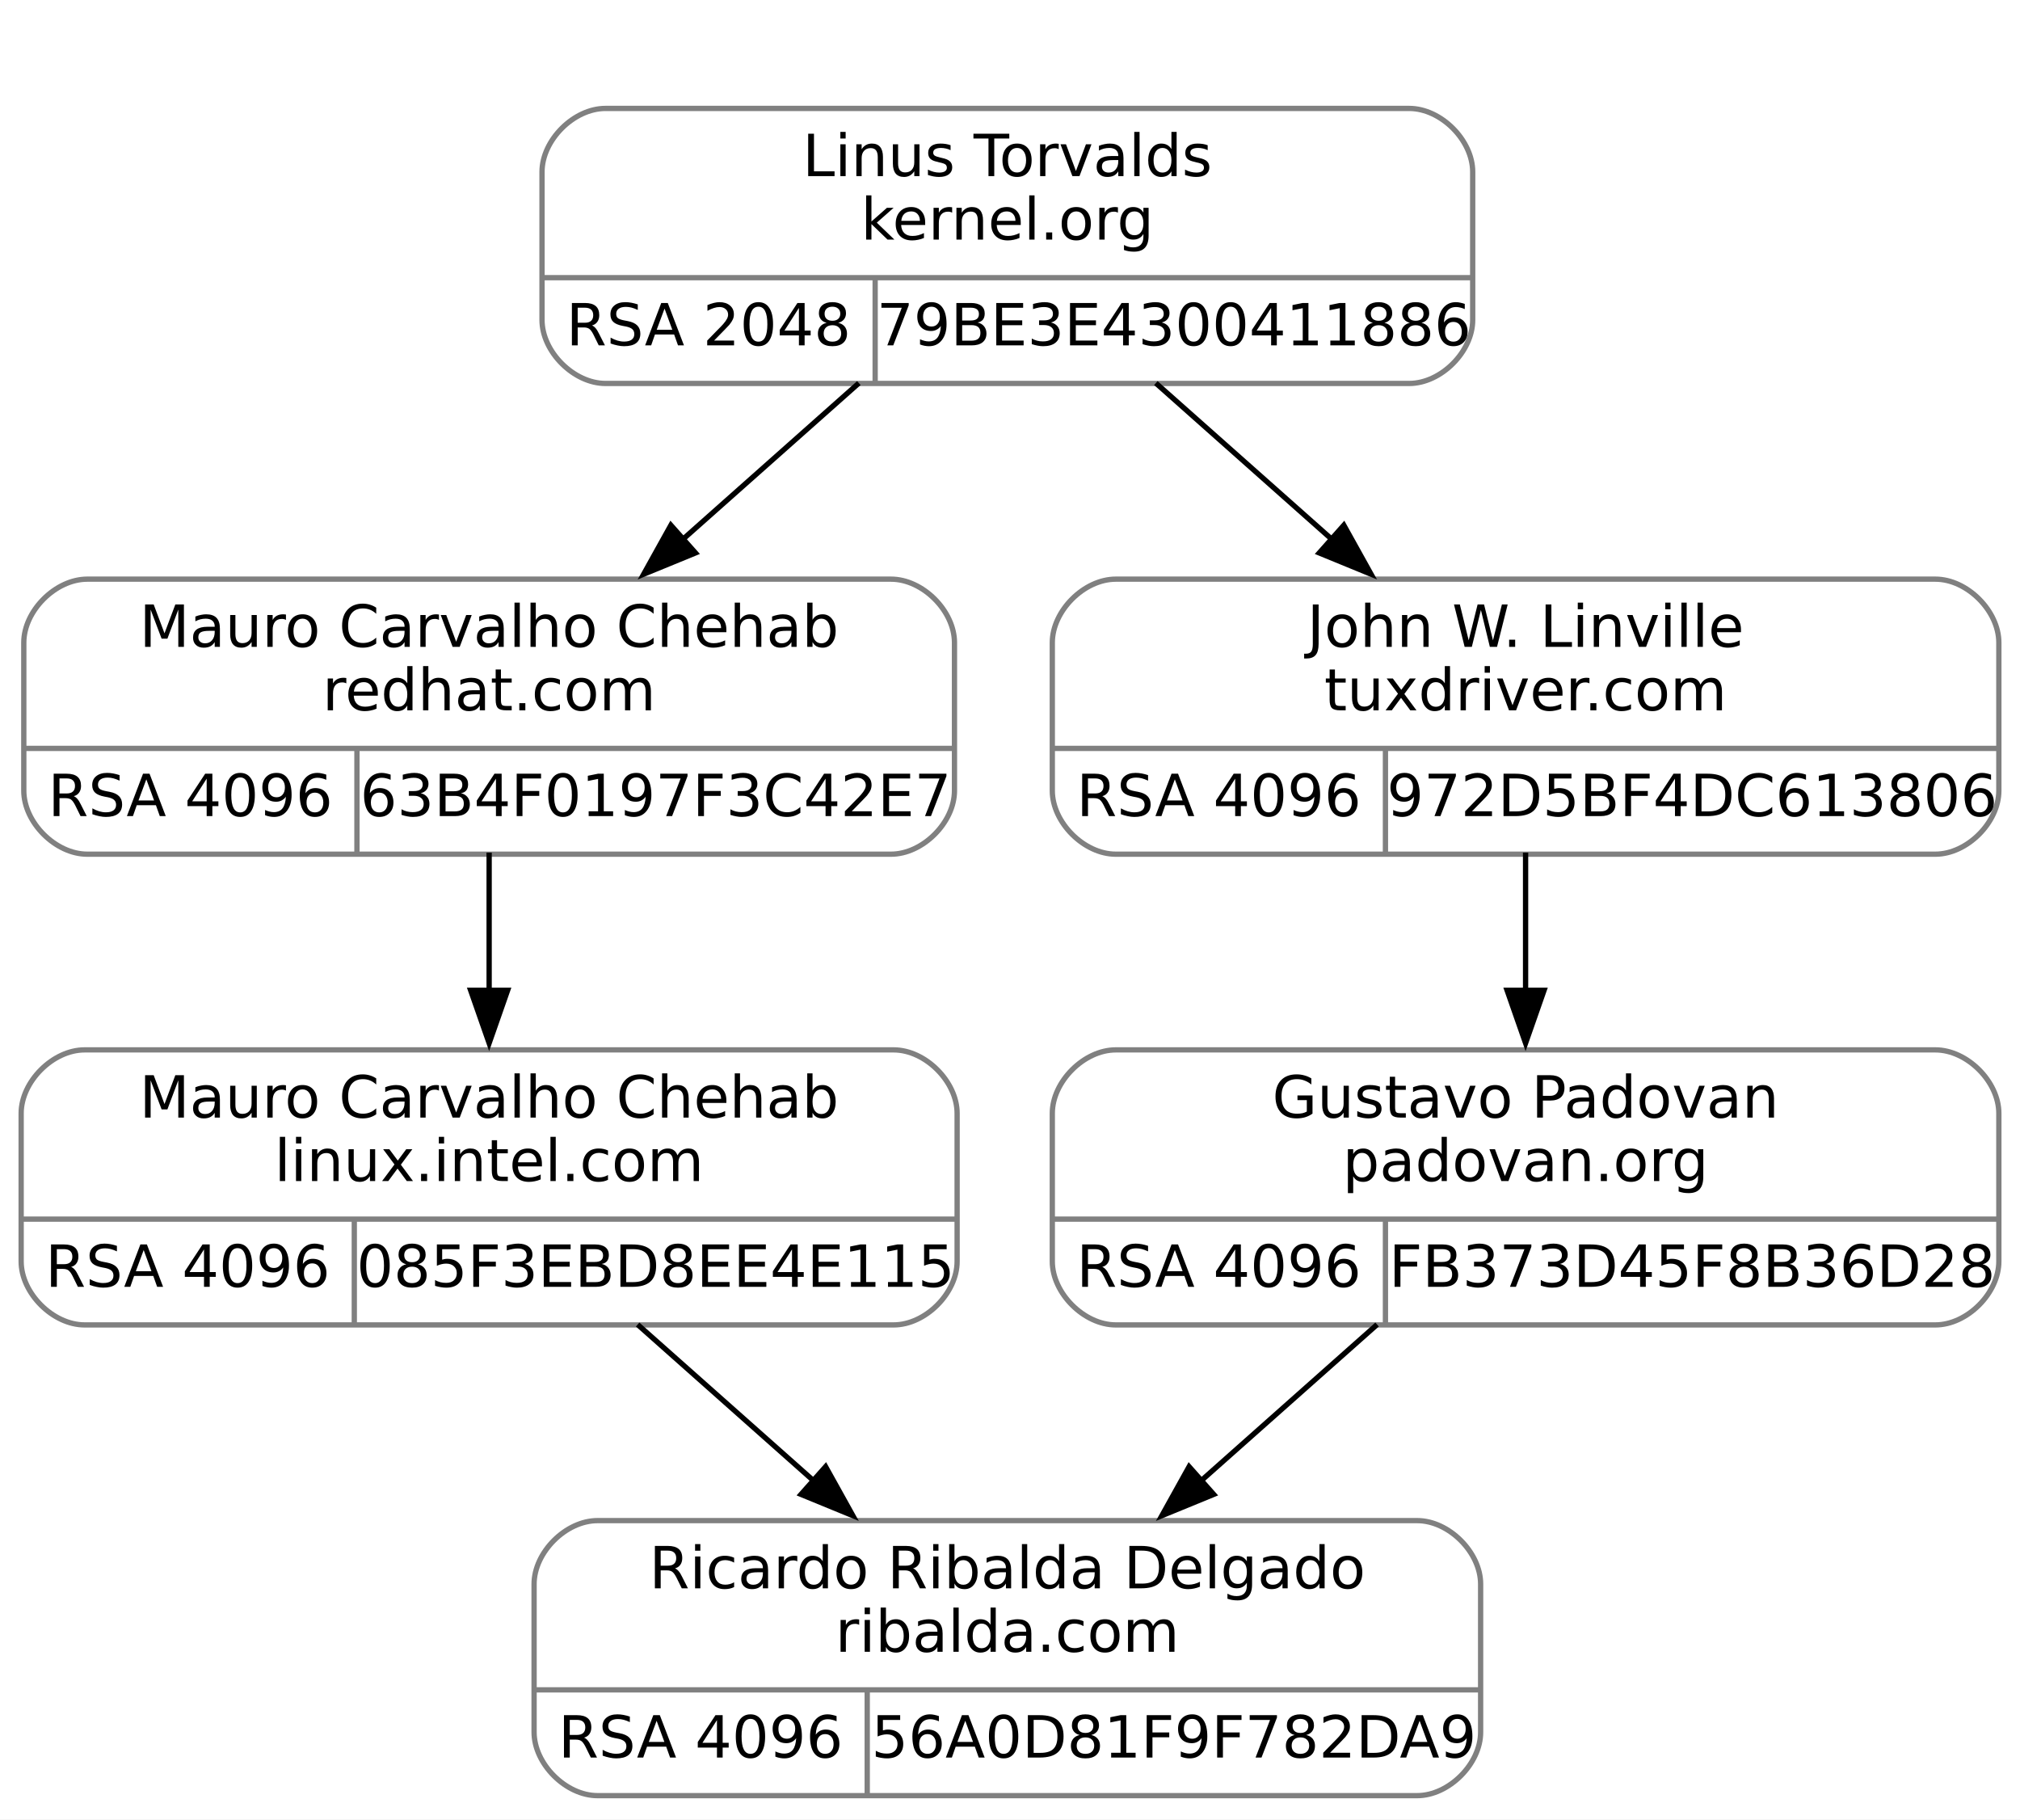
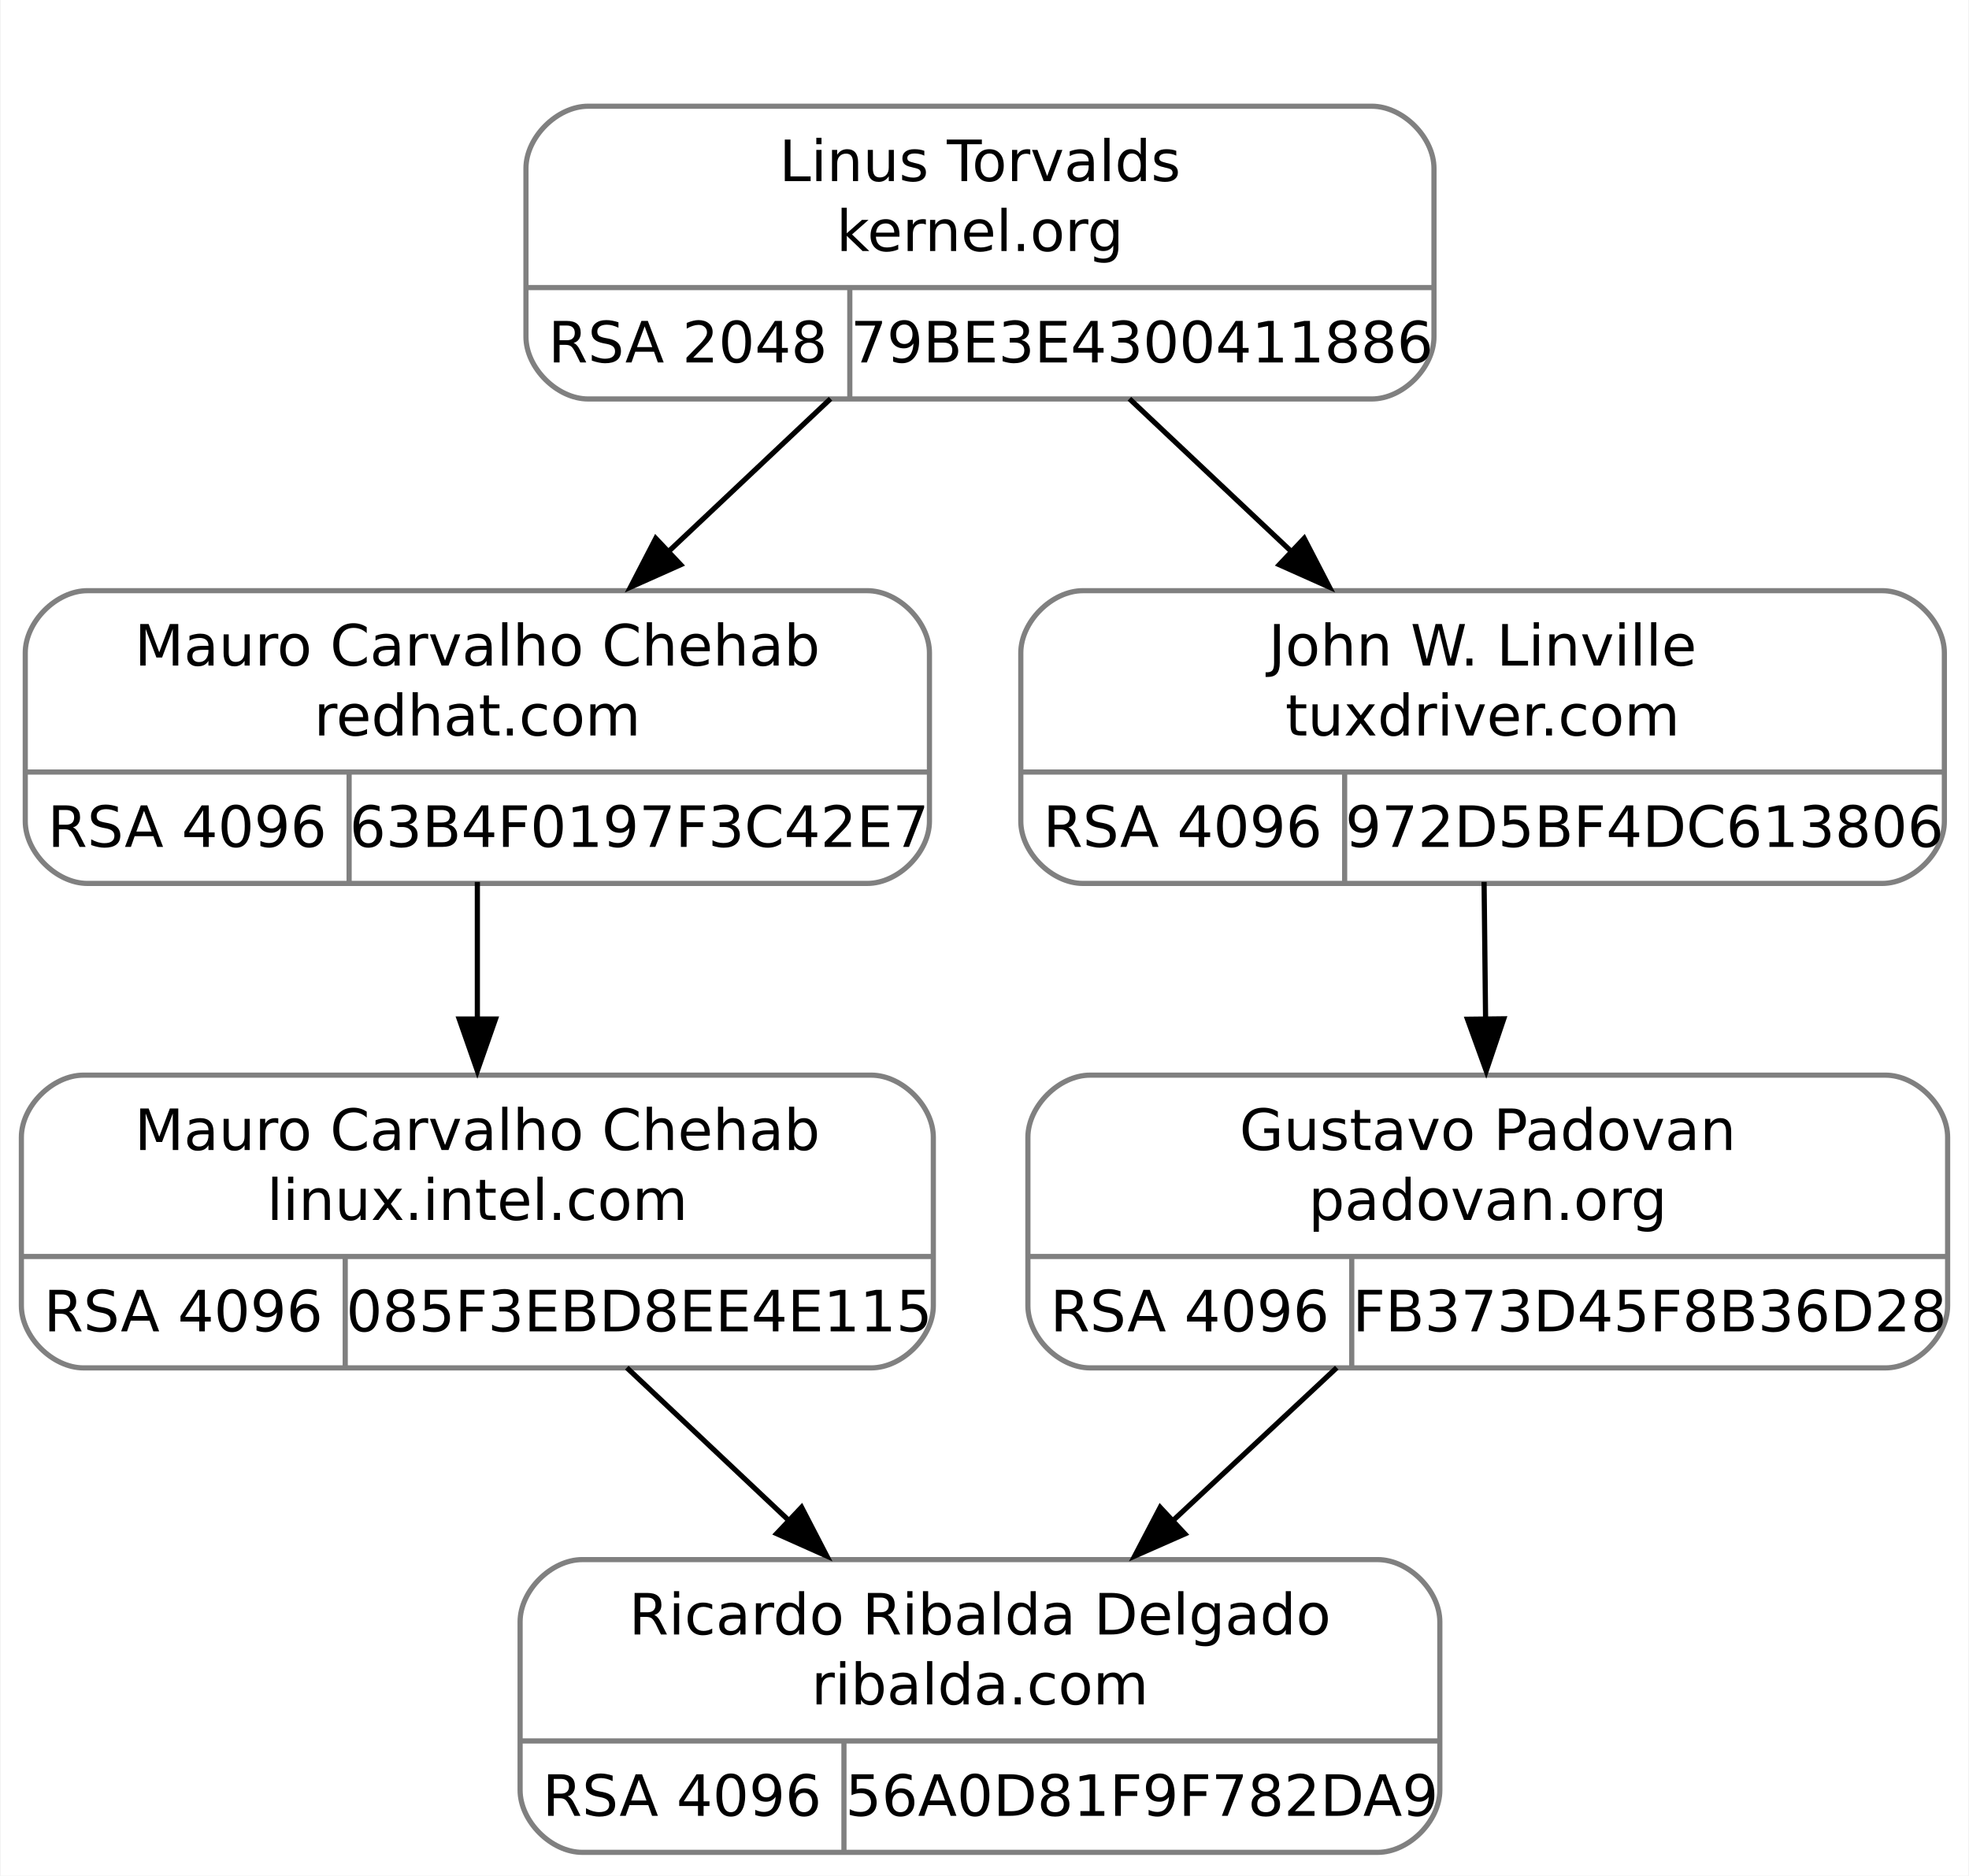
- <svg xmlns="http://www.w3.org/2000/svg" width="382pt" height="344pt" viewBox="0.00 0.00 382.00 344.00">
-   <g id="graph0" class="graph" transform="scale(1 1) rotate(0) translate(4 340)">
-     <polygon fill="white" stroke="none" points="-4,4 -4,-340 378,-340 378,4 -4,4" />
+ <svg xmlns="http://www.w3.org/2000/svg" width="380pt" height="362pt" viewBox="0.00 0.00 379.75 362.00">
+   <g id="graph0" class="graph" transform="scale(1 1) rotate(0) translate(4 358)">
+     <polygon fill="white" stroke="none" points="-4,4 -4,-358 375.75,-358 375.75,4 -4,4" />
    <g id="clust1" class="cluster">
-       <polygon fill="none" stroke="white" points="90.5,-259 90.5,-328 282.5,-328 282.5,-259 90.5,-259" />
+       <polygon fill="none" stroke="white" points="89,-272.5 89,-346 281,-346 281,-272.5 89,-272.5" />
    </g>
    <g id="node1" class="node">
-       <path fill="none" stroke="gray" d="M12.5,-178.5C12.5,-178.5 164.5,-178.5 164.5,-178.5 170.5,-178.5 176.5,-184.5 176.5,-190.5 176.5,-190.5 176.5,-218.5 176.5,-218.5 176.5,-224.5 170.5,-230.5 164.5,-230.5 164.5,-230.5 12.5,-230.5 12.5,-230.5 6.5,-230.5 0.5,-224.5 0.5,-218.5 0.5,-218.5 0.5,-190.5 0.5,-190.5 0.5,-184.5 6.5,-178.5 12.5,-178.5" />
-       <text text-anchor="middle" x="88.5" y="-217.7" font-family="droid sans,dejavu sans,helvetica" font-size="11.00">Mauro Carvalho Chehab</text>
-       <text text-anchor="middle" x="88.5" y="-205.7" font-family="droid sans,dejavu sans,helvetica" font-size="11.00">redhat.com</text>
-       <polyline fill="none" stroke="gray" points="0.5,-198.5 176.5,-198.5" />
-       <text text-anchor="middle" x="32" y="-185.7" font-family="droid sans,dejavu sans,helvetica" font-size="11.00">RSA 4096</text>
-       <polyline fill="none" stroke="gray" points="63.5,-178.5 63.5,-198.5" />
-       <text text-anchor="middle" x="120" y="-185.7" font-family="droid sans,dejavu sans,helvetica" font-size="11.00">63B4F0197F3C42E7</text>
+       <path fill="none" stroke="gray" d="M12.75,-187.5C12.75,-187.5 163.25,-187.5 163.25,-187.5 169.25,-187.5 175.25,-193.5 175.25,-199.5 175.25,-199.5 175.25,-232 175.25,-232 175.25,-238 169.25,-244 163.25,-244 163.25,-244 12.75,-244 12.75,-244 6.75,-244 0.75,-238 0.75,-232 0.75,-232 0.75,-199.5 0.75,-199.5 0.75,-193.5 6.75,-187.5 12.75,-187.5" />
+       <text text-anchor="middle" x="88" y="-229.55" font-family="droid sans,dejavu sans,helvetica" font-size="11.00">Mauro Carvalho Chehab</text>
+       <text text-anchor="middle" x="88" y="-216.05" font-family="droid sans,dejavu sans,helvetica" font-size="11.00">redhat.com</text>
+       <polyline fill="none" stroke="gray" points="0.75,-209 175.25,-209" />
+       <text text-anchor="middle" x="32" y="-194.55" font-family="droid sans,dejavu sans,helvetica" font-size="11.00">RSA 4096</text>
+       <polyline fill="none" stroke="gray" points="63.25,-187.5 63.25,-209" />
+       <text text-anchor="middle" x="119.25" y="-194.55" font-family="droid sans,dejavu sans,helvetica" font-size="11.00">63B4F0197F3C42E7</text>
    </g>
    <g id="node3" class="node">
-       <path fill="none" stroke="gray" d="M12,-89.5C12,-89.5 165,-89.5 165,-89.5 171,-89.5 177,-95.5 177,-101.5 177,-101.5 177,-129.5 177,-129.5 177,-135.5 171,-141.5 165,-141.5 165,-141.5 12,-141.5 12,-141.5 6,-141.5 0,-135.5 0,-129.5 0,-129.5 0,-101.5 0,-101.5 0,-95.5 6,-89.5 12,-89.5" />
-       <text text-anchor="middle" x="88.5" y="-128.7" font-family="droid sans,dejavu sans,helvetica" font-size="11.00">Mauro Carvalho Chehab</text>
-       <text text-anchor="middle" x="88.5" y="-116.7" font-family="droid sans,dejavu sans,helvetica" font-size="11.00">linux.intel.com</text>
-       <polyline fill="none" stroke="gray" points="0,-109.5 177,-109.5" />
-       <text text-anchor="middle" x="31.5" y="-96.7" font-family="droid sans,dejavu sans,helvetica" font-size="11.00">RSA 4096</text>
-       <polyline fill="none" stroke="gray" points="63,-89.5 63,-109.5" />
-       <text text-anchor="middle" x="120" y="-96.7" font-family="droid sans,dejavu sans,helvetica" font-size="11.00">085F3EBD8EE4E115</text>
+       <path fill="none" stroke="gray" d="M12,-94C12,-94 164,-94 164,-94 170,-94 176,-100 176,-106 176,-106 176,-138.5 176,-138.5 176,-144.5 170,-150.5 164,-150.5 164,-150.5 12,-150.5 12,-150.5 6,-150.5 0,-144.5 0,-138.5 0,-138.5 0,-106 0,-106 0,-100 6,-94 12,-94" />
+       <text text-anchor="middle" x="88" y="-136.05" font-family="droid sans,dejavu sans,helvetica" font-size="11.00">Mauro Carvalho Chehab</text>
+       <text text-anchor="middle" x="88" y="-122.55" font-family="droid sans,dejavu sans,helvetica" font-size="11.00">linux.intel.com</text>
+       <polyline fill="none" stroke="gray" points="0,-115.5 176,-115.5" />
+       <text text-anchor="middle" x="31.25" y="-101.05" font-family="droid sans,dejavu sans,helvetica" font-size="11.00">RSA 4096</text>
+       <polyline fill="none" stroke="gray" points="62.5,-94 62.5,-115.5" />
+       <text text-anchor="middle" x="119.25" y="-101.05" font-family="droid sans,dejavu sans,helvetica" font-size="11.00">085F3EBD8EE4E115</text>
    </g>
    <g id="edge2" class="edge">
-       <path fill="none" stroke="black" d="M88.5,-178.8C88.5,-170.63 88.5,-161.36 88.5,-152.51" />
-       <polygon fill="black" stroke="black" points="92,-152.77 88.5,-142.77 85,-152.77 92,-152.77" />
+       <path fill="none" stroke="black" d="M88,-187.79C88,-179.49 88,-170.19 88,-161.29" />
+       <polygon fill="black" stroke="black" points="91.5,-161.33 88,-151.33 84.5,-161.33 91.5,-161.33" />
    </g>
    <g id="node2" class="node">
-       <path fill="none" stroke="gray" d="M110.5,-267.5C110.5,-267.5 262.5,-267.5 262.5,-267.5 268.5,-267.5 274.5,-273.5 274.5,-279.5 274.5,-279.5 274.5,-307.5 274.5,-307.5 274.5,-313.5 268.5,-319.5 262.5,-319.5 262.5,-319.5 110.5,-319.5 110.5,-319.5 104.5,-319.5 98.5,-313.5 98.5,-307.5 98.5,-307.5 98.5,-279.5 98.5,-279.5 98.5,-273.5 104.5,-267.5 110.5,-267.5" />
-       <text text-anchor="middle" x="186.5" y="-306.7" font-family="droid sans,dejavu sans,helvetica" font-size="11.00">Linus Torvalds</text>
-       <text text-anchor="middle" x="186.5" y="-294.7" font-family="droid sans,dejavu sans,helvetica" font-size="11.00">kernel.org</text>
-       <polyline fill="none" stroke="gray" points="98.5,-287.5 274.5,-287.5" />
-       <text text-anchor="middle" x="130" y="-274.7" font-family="droid sans,dejavu sans,helvetica" font-size="11.00">RSA 2048</text>
-       <polyline fill="none" stroke="gray" points="161.5,-267.5 161.5,-287.5" />
-       <text text-anchor="middle" x="218" y="-274.7" font-family="droid sans,dejavu sans,helvetica" font-size="11.00">79BE3E4300411886</text>
+       <path fill="none" stroke="gray" d="M109.38,-281C109.38,-281 260.62,-281 260.62,-281 266.62,-281 272.62,-287 272.62,-293 272.62,-293 272.62,-325.5 272.62,-325.5 272.62,-331.5 266.62,-337.5 260.62,-337.5 260.62,-337.5 109.38,-337.5 109.38,-337.5 103.38,-337.5 97.38,-331.5 97.38,-325.5 97.38,-325.5 97.38,-293 97.38,-293 97.38,-287 103.38,-281 109.38,-281" />
+       <text text-anchor="middle" x="185" y="-323.05" font-family="droid sans,dejavu sans,helvetica" font-size="11.00">Linus Torvalds</text>
+       <text text-anchor="middle" x="185" y="-309.55" font-family="droid sans,dejavu sans,helvetica" font-size="11.00">kernel.org</text>
+       <polyline fill="none" stroke="gray" points="97.38,-302.5 272.62,-302.5" />
+       <text text-anchor="middle" x="128.62" y="-288.05" font-family="droid sans,dejavu sans,helvetica" font-size="11.00">RSA 2048</text>
+       <polyline fill="none" stroke="gray" points="159.88,-281 159.88,-302.5" />
+       <text text-anchor="middle" x="216.25" y="-288.05" font-family="droid sans,dejavu sans,helvetica" font-size="11.00">79BE3E4300411886</text>
    </g>
    <g id="edge1" class="edge">
-       <path fill="none" stroke="black" d="M158.42,-267.57C148.06,-258.38 136.18,-247.82 125.17,-238.06" />
-       <polygon fill="black" stroke="black" points="127.52,-235.46 117.72,-231.44 122.87,-240.7 127.52,-235.46" />
+       <path fill="none" stroke="black" d="M156.16,-281.04C146.19,-271.64 134.89,-260.98 124.39,-251.08" />
+       <polygon fill="black" stroke="black" points="127.24,-249.01 117.56,-244.69 122.43,-254.1 127.24,-249.01" />
    </g>
    <g id="node5" class="node">
-       <path fill="none" stroke="gray" d="M207,-178.5C207,-178.5 362,-178.5 362,-178.5 368,-178.5 374,-184.5 374,-190.5 374,-190.5 374,-218.5 374,-218.5 374,-224.5 368,-230.5 362,-230.5 362,-230.5 207,-230.5 207,-230.5 201,-230.5 195,-224.5 195,-218.5 195,-218.5 195,-190.5 195,-190.5 195,-184.5 201,-178.5 207,-178.5" />
-       <text text-anchor="middle" x="284.5" y="-217.7" font-family="droid sans,dejavu sans,helvetica" font-size="11.00">John W. Linville</text>
-       <text text-anchor="middle" x="284.5" y="-205.7" font-family="droid sans,dejavu sans,helvetica" font-size="11.00">tuxdriver.com</text>
-       <polyline fill="none" stroke="gray" points="195,-198.5 374,-198.5" />
-       <text text-anchor="middle" x="226.5" y="-185.7" font-family="droid sans,dejavu sans,helvetica" font-size="11.00">RSA 4096</text>
-       <polyline fill="none" stroke="gray" points="258,-178.5 258,-198.5" />
-       <text text-anchor="middle" x="316" y="-185.7" font-family="droid sans,dejavu sans,helvetica" font-size="11.00">972D5BF4DC613806</text>
+       <path fill="none" stroke="gray" d="M204.88,-187.5C204.88,-187.5 359.12,-187.5 359.12,-187.5 365.12,-187.5 371.12,-193.5 371.12,-199.5 371.12,-199.5 371.12,-232 371.12,-232 371.12,-238 365.12,-244 359.12,-244 359.12,-244 204.88,-244 204.88,-244 198.88,-244 192.88,-238 192.88,-232 192.88,-232 192.88,-199.5 192.88,-199.5 192.88,-193.5 198.88,-187.5 204.88,-187.5" />
+       <text text-anchor="middle" x="282" y="-229.55" font-family="droid sans,dejavu sans,helvetica" font-size="11.00">John W. Linville</text>
+       <text text-anchor="middle" x="282" y="-216.05" font-family="droid sans,dejavu sans,helvetica" font-size="11.00">tuxdriver.com</text>
+       <polyline fill="none" stroke="gray" points="192.88,-209 371.12,-209" />
+       <text text-anchor="middle" x="224.12" y="-194.55" font-family="droid sans,dejavu sans,helvetica" font-size="11.00">RSA 4096</text>
+       <polyline fill="none" stroke="gray" points="255.38,-187.5 255.38,-209" />
+       <text text-anchor="middle" x="313.25" y="-194.55" font-family="droid sans,dejavu sans,helvetica" font-size="11.00">972D5BF4DC613806</text>
    </g>
    <g id="edge4" class="edge">
-       <path fill="none" stroke="black" d="M214.58,-267.57C224.94,-258.38 236.82,-247.82 247.83,-238.06" />
-       <polygon fill="black" stroke="black" points="250.13,-240.7 255.28,-231.44 245.48,-235.46 250.13,-240.7" />
+       <path fill="none" stroke="black" d="M213.84,-281.04C223.81,-271.64 235.11,-260.98 245.61,-251.08" />
+       <polygon fill="black" stroke="black" points="247.57,-254.1 252.44,-244.69 242.76,-249.01 247.57,-254.1" />
    </g>
    <g id="node4" class="node">
-       <path fill="none" stroke="gray" d="M109,-0.5C109,-0.5 264,-0.5 264,-0.5 270,-0.5 276,-6.5 276,-12.5 276,-12.5 276,-40.5 276,-40.5 276,-46.5 270,-52.5 264,-52.5 264,-52.5 109,-52.5 109,-52.5 103,-52.5 97,-46.5 97,-40.5 97,-40.5 97,-12.5 97,-12.5 97,-6.5 103,-0.5 109,-0.5" />
-       <text text-anchor="middle" x="186.5" y="-39.7" font-family="droid sans,dejavu sans,helvetica" font-size="11.00">Ricardo Ribalda Delgado</text>
-       <text text-anchor="middle" x="186.5" y="-27.7" font-family="droid sans,dejavu sans,helvetica" font-size="11.00">ribalda.com</text>
-       <polyline fill="none" stroke="gray" points="97,-20.5 276,-20.5" />
-       <text text-anchor="middle" x="128.5" y="-7.7" font-family="droid sans,dejavu sans,helvetica" font-size="11.00">RSA 4096</text>
-       <polyline fill="none" stroke="gray" points="160,-0.5 160,-20.5" />
-       <text text-anchor="middle" x="218" y="-7.7" font-family="droid sans,dejavu sans,helvetica" font-size="11.00">56A0D81F9F782DA9</text>
+       <path fill="none" stroke="gray" d="M108.25,-0.5C108.25,-0.5 261.75,-0.5 261.75,-0.5 267.75,-0.5 273.75,-6.5 273.75,-12.5 273.75,-12.5 273.75,-45 273.75,-45 273.75,-51 267.75,-57 261.75,-57 261.75,-57 108.25,-57 108.25,-57 102.25,-57 96.25,-51 96.25,-45 96.25,-45 96.25,-12.5 96.25,-12.5 96.25,-6.5 102.25,-0.5 108.25,-0.5" />
+       <text text-anchor="middle" x="185" y="-42.55" font-family="droid sans,dejavu sans,helvetica" font-size="11.00">Ricardo Ribalda Delgado</text>
+       <text text-anchor="middle" x="185" y="-29.05" font-family="droid sans,dejavu sans,helvetica" font-size="11.00">ribalda.com</text>
+       <polyline fill="none" stroke="gray" points="96.25,-22 273.75,-22" />
+       <text text-anchor="middle" x="127.5" y="-7.55" font-family="droid sans,dejavu sans,helvetica" font-size="11.00">RSA 4096</text>
+       <polyline fill="none" stroke="gray" points="158.75,-0.5 158.75,-22" />
+       <text text-anchor="middle" x="216.25" y="-7.55" font-family="droid sans,dejavu sans,helvetica" font-size="11.00">56A0D81F9F782DA9</text>
    </g>
    <g id="edge3" class="edge">
-       <path fill="none" stroke="black" d="M116.58,-89.57C126.94,-80.38 138.82,-69.82 149.83,-60.06" />
-       <polygon fill="black" stroke="black" points="152.13,-62.7 157.28,-53.44 147.48,-57.46 152.13,-62.7" />
+       <path fill="none" stroke="black" d="M116.84,-94.04C126.81,-84.64 138.11,-73.98 148.61,-64.08" />
+       <polygon fill="black" stroke="black" points="150.57,-67.1 155.44,-57.69 145.76,-62.01 150.57,-67.1" />
    </g>
    <g id="node6" class="node">
-       <path fill="none" stroke="gray" d="M207,-89.5C207,-89.5 362,-89.5 362,-89.5 368,-89.5 374,-95.5 374,-101.5 374,-101.5 374,-129.5 374,-129.5 374,-135.5 368,-141.5 362,-141.5 362,-141.5 207,-141.5 207,-141.5 201,-141.5 195,-135.5 195,-129.5 195,-129.5 195,-101.5 195,-101.5 195,-95.5 201,-89.5 207,-89.5" />
-       <text text-anchor="middle" x="284.5" y="-128.7" font-family="droid sans,dejavu sans,helvetica" font-size="11.00">Gustavo Padovan</text>
-       <text text-anchor="middle" x="284.5" y="-116.7" font-family="droid sans,dejavu sans,helvetica" font-size="11.00">padovan.org</text>
-       <polyline fill="none" stroke="gray" points="195,-109.5 374,-109.5" />
-       <text text-anchor="middle" x="226.5" y="-96.7" font-family="droid sans,dejavu sans,helvetica" font-size="11.00">RSA 4096</text>
-       <polyline fill="none" stroke="gray" points="258,-89.5 258,-109.5" />
-       <text text-anchor="middle" x="316" y="-96.7" font-family="droid sans,dejavu sans,helvetica" font-size="11.00">FB373D45F8B36D28</text>
+       <path fill="none" stroke="gray" d="M206.25,-94C206.25,-94 359.75,-94 359.75,-94 365.75,-94 371.75,-100 371.75,-106 371.75,-106 371.75,-138.5 371.75,-138.5 371.75,-144.5 365.75,-150.5 359.75,-150.5 359.75,-150.5 206.25,-150.5 206.25,-150.5 200.25,-150.5 194.25,-144.5 194.25,-138.5 194.25,-138.5 194.25,-106 194.25,-106 194.25,-100 200.25,-94 206.25,-94" />
+       <text text-anchor="middle" x="283" y="-136.05" font-family="droid sans,dejavu sans,helvetica" font-size="11.00">Gustavo Padovan</text>
+       <text text-anchor="middle" x="283" y="-122.55" font-family="droid sans,dejavu sans,helvetica" font-size="11.00">padovan.org</text>
+       <polyline fill="none" stroke="gray" points="194.25,-115.5 371.75,-115.5" />
+       <text text-anchor="middle" x="225.5" y="-101.05" font-family="droid sans,dejavu sans,helvetica" font-size="11.00">RSA 4096</text>
+       <polyline fill="none" stroke="gray" points="256.75,-94 256.75,-115.5" />
+       <text text-anchor="middle" x="314.25" y="-101.05" font-family="droid sans,dejavu sans,helvetica" font-size="11.00">FB373D45F8B36D28</text>
    </g>
    <g id="edge5" class="edge">
-       <path fill="none" stroke="black" d="M284.5,-178.8C284.5,-170.63 284.5,-161.36 284.5,-152.51" />
-       <polygon fill="black" stroke="black" points="288,-152.77 284.5,-142.77 281,-152.77 288,-152.77" />
+       <path fill="none" stroke="black" d="M282.29,-187.79C282.39,-179.49 282.49,-170.19 282.58,-161.29" />
+       <polygon fill="black" stroke="black" points="286.09,-161.37 282.7,-151.33 279.09,-161.29 286.09,-161.37" />
    </g>
    <g id="edge6" class="edge">
-       <path fill="none" stroke="black" d="M256.42,-89.57C246.06,-80.38 234.18,-69.82 223.17,-60.06" />
-       <polygon fill="black" stroke="black" points="225.52,-57.46 215.72,-53.44 220.87,-62.7 225.52,-57.46" />
+       <path fill="none" stroke="black" d="M253.86,-94.04C243.79,-84.64 232.37,-73.98 221.77,-64.08" />
+       <polygon fill="black" stroke="black" points="224.55,-61.96 214.86,-57.69 219.78,-67.08 224.55,-61.96" />
    </g>
  </g>
</svg>
